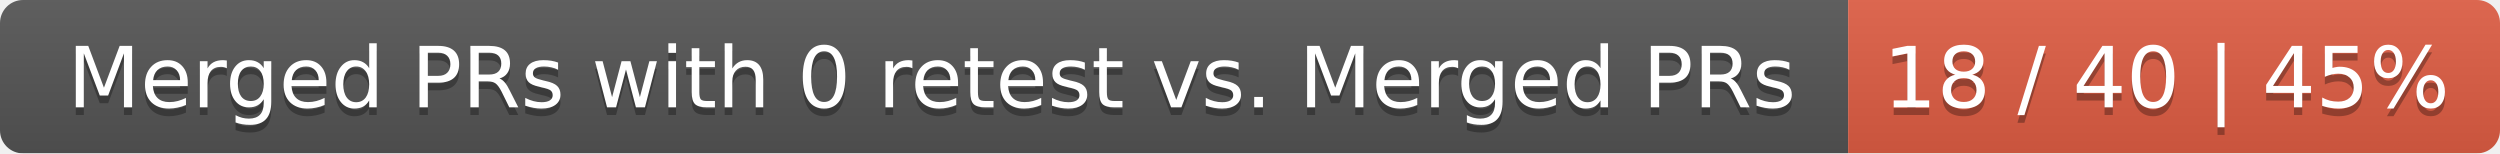
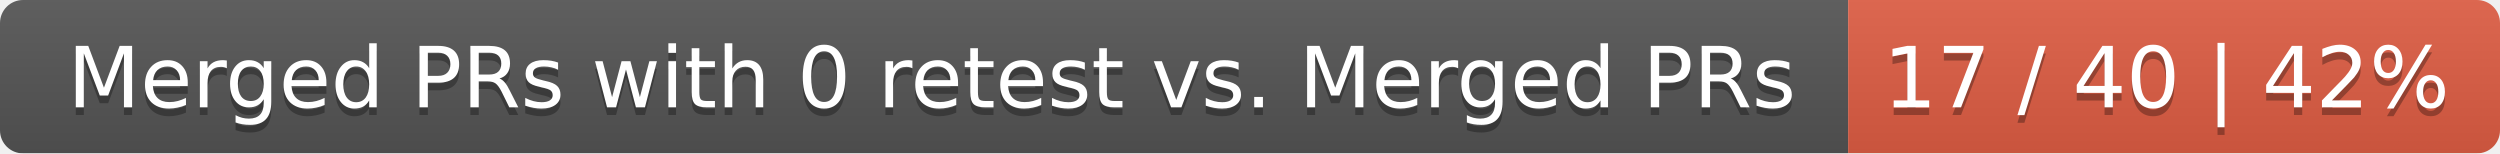
<svg xmlns="http://www.w3.org/2000/svg" width="326" height="20">
  <linearGradient id="smooth" x2="0" y2="100%">
    <stop offset="0" stop-color="#bbb" stop-opacity=".1" />
    <stop offset="1" stop-opacity=".1" />
  </linearGradient>
  <mask id="round">
    <rect width="326" height="20" rx="3" fill="#fff" />
  </mask>
  <g mask="url(#round)">
    <rect width="241" height="20" fill="#555" />
    <rect x="241" width="85" height="20" fill="#e05d44" />
    <rect width="326" height="20" fill="url(#smooth)" />
  </g>
  <g fill="#fff" text-anchor="middle" font-family="DejaVu Sans,Verdana,Geneva,sans-serif" font-size="11">
    <text x="121.5" y="15" fill="#010101" fill-opacity=".3">Merged PRs with 0 retest vs. Merged PRs</text>
    <text x="121.5" y="14">Merged PRs with 0 retest vs. Merged PRs</text>
-     <text x="282.5" y="15" fill="#010101" fill-opacity=".3">18 / 40 | 45%</text>
-     <text x="282.5" y="14">18 / 40 | 45%</text>
+     <text x="282.5" y="15" fill="#010101" fill-opacity=".3">17 / 40 | 42%</text>
+     <text x="282.5" y="14">17 / 40 | 42%</text>
  </g>
</svg>
